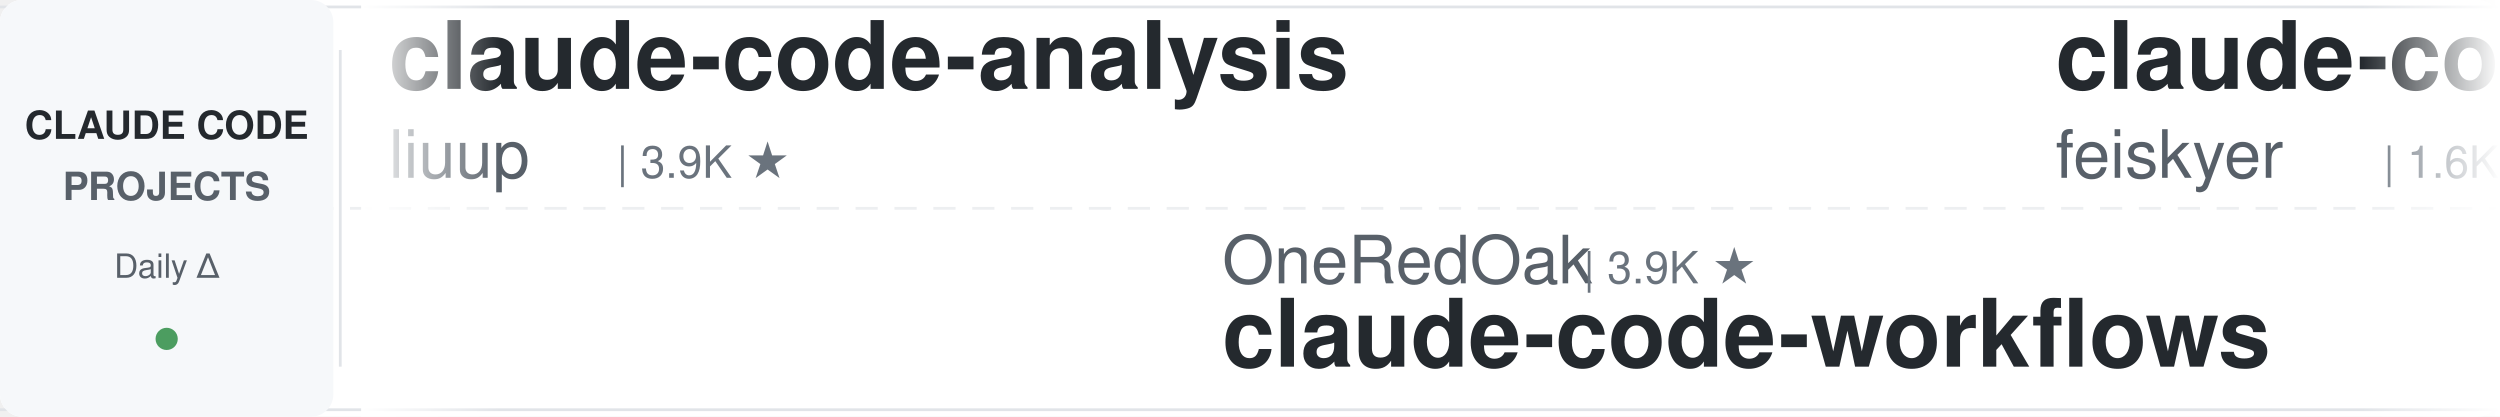
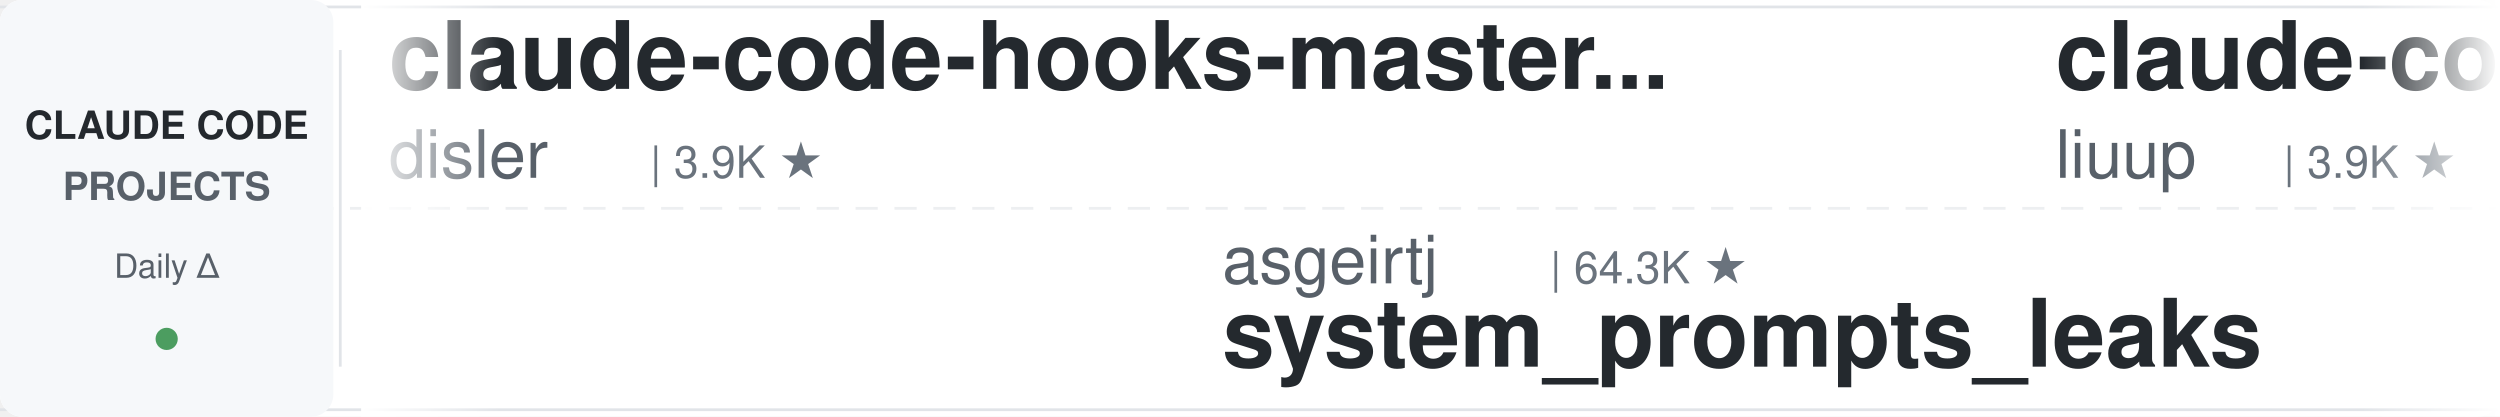
<svg xmlns="http://www.w3.org/2000/svg" width="900" height="150">
  <defs>
    <linearGradient id="leftFade" x1="0%" y1="0%" x2="100%" y2="0%">
      <stop offset="0%" style="stop-color:#ffffff;stop-opacity:1" />
      <stop offset="100%" style="stop-color:#ffffff;stop-opacity:0" />
    </linearGradient>
    <linearGradient id="rightFade" x1="0%" y1="0%" x2="100%" y2="0%">
      <stop offset="0%" style="stop-color:#ffffff;stop-opacity:0" />
      <stop offset="100%" style="stop-color:#ffffff;stop-opacity:1" />
    </linearGradient>
  </defs>
  <rect width="900" height="150" fill="#ffffff" rx="8" />
  <rect x="0" y="2" width="900" height="1" fill="#e1e4e8" />
  <rect x="0" y="147" width="900" height="1" fill="#e1e4e8" />
  <line x1="0" y1="75" x2="900" y2="75" stroke="#e1e4e8" stroke-width="1" stroke-dasharray="8 6" opacity="0.6" />
  <rect x="0" y="0" width="120" height="150" fill="#f6f8fa" rx="8" />
  <text x="60" y="50" font-family="-apple-system, BlinkMacSystemFont, 'Segoe UI', Helvetica, Arial, sans-serif" font-size="14" font-weight="600" fill="#24292e" text-anchor="middle">CLAUDE CODE</text>
  <text x="60" y="72" font-family="-apple-system, BlinkMacSystemFont, 'Segoe UI', Helvetica, Arial, sans-serif" font-size="14" font-weight="600" fill="#586069" text-anchor="middle">PROJECTS</text>
  <text x="60" y="100" font-family="-apple-system, BlinkMacSystemFont, 'Segoe UI', Helvetica, Arial, sans-serif" font-size="12" font-weight="500" fill="#586069" text-anchor="middle">Daily Δ</text>
  <circle cx="60" cy="122" r="4" fill="#22863a" opacity="0.8" />
  <rect x="122" y="18" width="1" height="114" fill="#e1e4e8" />
  <clipPath id="tickerClip">
    <rect x="130" y="0" width="770" height="150" />
  </clipPath>
  <g clip-path="url(#tickerClip)">
    <g id="tickerItems">
      <animateTransform attributeName="transform" attributeType="XML" type="translate" from="0 0" to="-3000 0" dur="54s" repeatCount="indefinite" />
      <g transform="translate(0, 0)">
+         <text x="140" y="32" font-family="-apple-system, BlinkMacSystemFont, 'Segoe UI', Helvetica, Arial, sans-serif" font-size="34" font-weight="600" fill="#24292e">claude-code-hooks-master...</text>
+         <text x="140" y="64" font-family="-apple-system, BlinkMacSystemFont, 'Segoe UI', Helvetica, Arial, sans-serif" font-size="24" font-weight="400" fill="#586069">disler</text>
+         <text x="234" y="64" font-family="-apple-system, BlinkMacSystemFont, 'Segoe UI', Helvetica, Arial, sans-serif" font-size="16" font-weight="500" fill="#6a737d">| 3.9K ★</text>
+       </g>
+       <g transform="translate(300, 0)">
+         <text x="140" y="102" font-family="-apple-system, BlinkMacSystemFont, 'Segoe UI', Helvetica, Arial, sans-serif" font-size="24" font-weight="400" fill="#586069">asgeirtj</text>
+         <text x="258" y="102" font-family="-apple-system, BlinkMacSystemFont, 'Segoe UI', Helvetica, Arial, sans-serif" font-size="16" font-weight="500" fill="#6a737d">| 64.3K ★</text>
+         <text x="140" y="132" font-family="-apple-system, BlinkMacSystemFont, 'Segoe UI', Helvetica, Arial, sans-serif" font-size="34" font-weight="600" fill="#24292e">system_prompts_leaks</text>
+       </g>
+       <g transform="translate(600, 0)">
        <text x="140" y="32" font-family="-apple-system, BlinkMacSystemFont, 'Segoe UI', Helvetica, Arial, sans-serif" font-size="34" font-weight="600" fill="#24292e">claude-code-analysis</text>
        <text x="140" y="64" font-family="-apple-system, BlinkMacSystemFont, 'Segoe UI', Helvetica, Arial, sans-serif" font-size="24" font-weight="400" fill="#586069">liuup</text>
        <text x="222" y="64" font-family="-apple-system, BlinkMacSystemFont, 'Segoe UI', Helvetica, Arial, sans-serif" font-size="16" font-weight="500" fill="#6a737d">| 3.9K ★</text>
      </g>
-       <g transform="translate(300, 0)">
+       <g transform="translate(900, 0)">
+         <text x="140" y="102" font-family="-apple-system, BlinkMacSystemFont, 'Segoe UI', Helvetica, Arial, sans-serif" font-size="24" font-weight="400" fill="#586069">VoltAgent</text>
+         <text x="270" y="102" font-family="-apple-system, BlinkMacSystemFont, 'Segoe UI', Helvetica, Arial, sans-serif" font-size="16" font-weight="500" fill="#6a737d">| 24.9K ★</text>
+         <text x="140" y="132" font-family="-apple-system, BlinkMacSystemFont, 'Segoe UI', Helvetica, Arial, sans-serif" font-size="34" font-weight="600" fill="#24292e">awesome-claude-code-suba...</text>
+       </g>
+       <g transform="translate(1200, 0)">
+         <text x="140" y="32" font-family="-apple-system, BlinkMacSystemFont, 'Segoe UI', Helvetica, Arial, sans-serif" font-size="34" font-weight="600" fill="#24292e">ClaudeCodeAgents</text>
+         <text x="140" y="64" font-family="-apple-system, BlinkMacSystemFont, 'Segoe UI', Helvetica, Arial, sans-serif" font-size="24" font-weight="400" fill="#586069">darcyegb</text>
+         <text x="258" y="64" font-family="-apple-system, BlinkMacSystemFont, 'Segoe UI', Helvetica, Arial, sans-serif" font-size="16" font-weight="500" fill="#6a737d">| 760 ★</text>
+       </g>
+       <g transform="translate(1500, 0)">
+         <text x="140" y="102" font-family="-apple-system, BlinkMacSystemFont, 'Segoe UI', Helvetica, Arial, sans-serif" font-size="24" font-weight="400" fill="#586069">digitalsamba</text>
+         <text x="306" y="102" font-family="-apple-system, BlinkMacSystemFont, 'Segoe UI', Helvetica, Arial, sans-serif" font-size="16" font-weight="500" fill="#6a737d">| 2.1K ★</text>
+         <text x="140" y="132" font-family="-apple-system, BlinkMacSystemFont, 'Segoe UI', Helvetica, Arial, sans-serif" font-size="34" font-weight="600" fill="#24292e">claude-code-video-toolki...</text>
+       </g>
+       <g transform="translate(1800, 0)">
+         <text x="140" y="32" font-family="-apple-system, BlinkMacSystemFont, 'Segoe UI', Helvetica, Arial, sans-serif" font-size="34" font-weight="600" fill="#24292e">claude-code-proxy</text>
+         <text x="140" y="64" font-family="-apple-system, BlinkMacSystemFont, 'Segoe UI', Helvetica, Arial, sans-serif" font-size="24" font-weight="400" fill="#586069">1rgs</text>
+         <text x="210" y="64" font-family="-apple-system, BlinkMacSystemFont, 'Segoe UI', Helvetica, Arial, sans-serif" font-size="16" font-weight="500" fill="#6a737d">| 3.7K ★</text>
+       </g>
+       <g transform="translate(2100, 0)">
        <text x="140" y="102" font-family="-apple-system, BlinkMacSystemFont, 'Segoe UI', Helvetica, Arial, sans-serif" font-size="24" font-weight="400" fill="#586069">OneRedOak</text>
        <text x="270" y="102" font-family="-apple-system, BlinkMacSystemFont, 'Segoe UI', Helvetica, Arial, sans-serif" font-size="16" font-weight="500" fill="#6a737d">| 3.9K ★</text>
        <text x="140" y="132" font-family="-apple-system, BlinkMacSystemFont, 'Segoe UI', Helvetica, Arial, sans-serif" font-size="34" font-weight="600" fill="#24292e">claude-code-workflows</text>
      </g>
-       <g transform="translate(600, 0)">
-         <text x="140" y="32" font-family="-apple-system, BlinkMacSystemFont, 'Segoe UI', Helvetica, Arial, sans-serif" font-size="34" font-weight="600" fill="#24292e">claude-code-settings</text>
-         <text x="140" y="64" font-family="-apple-system, BlinkMacSystemFont, 'Segoe UI', Helvetica, Arial, sans-serif" font-size="24" font-weight="400" fill="#586069">feiskyer</text>
-         <text x="258" y="64" font-family="-apple-system, BlinkMacSystemFont, 'Segoe UI', Helvetica, Arial, sans-serif" font-size="16" font-weight="500" fill="#6a737d">| 1.6K ★</text>
-       </g>
-       <g transform="translate(900, 0)">
-         <text x="140" y="102" font-family="-apple-system, BlinkMacSystemFont, 'Segoe UI', Helvetica, Arial, sans-serif" font-size="24" font-weight="400" fill="#586069">frankbria</text>
-         <text x="270" y="102" font-family="-apple-system, BlinkMacSystemFont, 'Segoe UI', Helvetica, Arial, sans-serif" font-size="16" font-weight="500" fill="#6a737d">| 9.6K ★</text>
-         <text x="140" y="132" font-family="-apple-system, BlinkMacSystemFont, 'Segoe UI', Helvetica, Arial, sans-serif" font-size="34" font-weight="600" fill="#24292e">ralph-claude-code</text>
-       </g>
-       <g transform="translate(1200, 0)">
-         <text x="140" y="32" font-family="-apple-system, BlinkMacSystemFont, 'Segoe UI', Helvetica, Arial, sans-serif" font-size="34" font-weight="600" fill="#24292e">awesome-claude-code-suba...</text>
-         <text x="140" y="64" font-family="-apple-system, BlinkMacSystemFont, 'Segoe UI', Helvetica, Arial, sans-serif" font-size="24" font-weight="400" fill="#586069">VoltAgent</text>
-         <text x="270" y="64" font-family="-apple-system, BlinkMacSystemFont, 'Segoe UI', Helvetica, Arial, sans-serif" font-size="16" font-weight="500" fill="#6a737d">| 24.9K ★</text>
-       </g>
-       <g transform="translate(1500, 0)">
-         <text x="140" y="102" font-family="-apple-system, BlinkMacSystemFont, 'Segoe UI', Helvetica, Arial, sans-serif" font-size="24" font-weight="400" fill="#586069">Windy3f3f3f3f</text>
-         <text x="318" y="102" font-family="-apple-system, BlinkMacSystemFont, 'Segoe UI', Helvetica, Arial, sans-serif" font-size="16" font-weight="500" fill="#6a737d">| 3.6K ★</text>
-         <text x="140" y="132" font-family="-apple-system, BlinkMacSystemFont, 'Segoe UI', Helvetica, Arial, sans-serif" font-size="34" font-weight="600" fill="#24292e">how-claude-code-works</text>
-       </g>
-       <g transform="translate(1800, 0)">
-         <text x="140" y="32" font-family="-apple-system, BlinkMacSystemFont, 'Segoe UI', Helvetica, Arial, sans-serif" font-size="34" font-weight="600" fill="#24292e">claude-code-my-workflow</text>
-         <text x="140" y="64" font-family="-apple-system, BlinkMacSystemFont, 'Segoe UI', Helvetica, Arial, sans-serif" font-size="24" font-weight="400" fill="#586069">pedrohcgs</text>
-         <text x="270" y="64" font-family="-apple-system, BlinkMacSystemFont, 'Segoe UI', Helvetica, Arial, sans-serif" font-size="16" font-weight="500" fill="#6a737d">| 1.6K ★</text>
-       </g>
-       <g transform="translate(2100, 0)">
-         <text x="140" y="102" font-family="-apple-system, BlinkMacSystemFont, 'Segoe UI', Helvetica, Arial, sans-serif" font-size="24" font-weight="400" fill="#586069">https-deeplearning-ai</text>
-         <text x="414" y="102" font-family="-apple-system, BlinkMacSystemFont, 'Segoe UI', Helvetica, Arial, sans-serif" font-size="16" font-weight="500" fill="#6a737d">| 545 ★</text>
-         <text x="140" y="132" font-family="-apple-system, BlinkMacSystemFont, 'Segoe UI', Helvetica, Arial, sans-serif" font-size="34" font-weight="600" fill="#24292e">sc-claude-code-files</text>
-       </g>
      <g transform="translate(2400, 0)">
-         <text x="140" y="32" font-family="-apple-system, BlinkMacSystemFont, 'Segoe UI', Helvetica, Arial, sans-serif" font-size="34" font-weight="600" fill="#24292e">my-claude-code-setup</text>
-         <text x="140" y="64" font-family="-apple-system, BlinkMacSystemFont, 'Segoe UI', Helvetica, Arial, sans-serif" font-size="24" font-weight="400" fill="#586069">centminmod</text>
-         <text x="282" y="64" font-family="-apple-system, BlinkMacSystemFont, 'Segoe UI', Helvetica, Arial, sans-serif" font-size="16" font-weight="500" fill="#6a737d">| 2.6K ★</text>
+         <text x="140" y="32" font-family="-apple-system, BlinkMacSystemFont, 'Segoe UI', Helvetica, Arial, sans-serif" font-size="34" font-weight="600" fill="#24292e">claude-code-prompts</text>
+         <text x="140" y="64" font-family="-apple-system, BlinkMacSystemFont, 'Segoe UI', Helvetica, Arial, sans-serif" font-size="24" font-weight="400" fill="#586069">repowise-dev</text>
+         <text x="306" y="64" font-family="-apple-system, BlinkMacSystemFont, 'Segoe UI', Helvetica, Arial, sans-serif" font-size="16" font-weight="500" fill="#6a737d">| 1.2K ★</text>
      </g>
      <g transform="translate(2700, 0)">
-         <text x="140" y="102" font-family="-apple-system, BlinkMacSystemFont, 'Segoe UI', Helvetica, Arial, sans-serif" font-size="24" font-weight="400" fill="#586069">WorldFlowAI</text>
-         <text x="294" y="102" font-family="-apple-system, BlinkMacSystemFont, 'Segoe UI', Helvetica, Arial, sans-serif" font-size="16" font-weight="500" fill="#6a737d">| 2.5K ★</text>
-         <text x="140" y="132" font-family="-apple-system, BlinkMacSystemFont, 'Segoe UI', Helvetica, Arial, sans-serif" font-size="34" font-weight="600" fill="#24292e">everything-claude-code</text>
+         <text x="140" y="102" font-family="-apple-system, BlinkMacSystemFont, 'Segoe UI', Helvetica, Arial, sans-serif" font-size="24" font-weight="400" fill="#586069">Windy3f3f3f3f</text>
+         <text x="318" y="102" font-family="-apple-system, BlinkMacSystemFont, 'Segoe UI', Helvetica, Arial, sans-serif" font-size="16" font-weight="500" fill="#6a737d">| 2.6K ★</text>
+         <text x="140" y="132" font-family="-apple-system, BlinkMacSystemFont, 'Segoe UI', Helvetica, Arial, sans-serif" font-size="34" font-weight="600" fill="#24292e">claude-code-from-scratch</text>
      </g>
      <g transform="translate(3000, 0)">
+         <text x="140" y="32" font-family="-apple-system, BlinkMacSystemFont, 'Segoe UI', Helvetica, Arial, sans-serif" font-size="34" font-weight="600" fill="#24292e">claude-code-hooks-master...</text>
+         <text x="140" y="64" font-family="-apple-system, BlinkMacSystemFont, 'Segoe UI', Helvetica, Arial, sans-serif" font-size="24" font-weight="400" fill="#586069">disler</text>
+         <text x="234" y="64" font-family="-apple-system, BlinkMacSystemFont, 'Segoe UI', Helvetica, Arial, sans-serif" font-size="16" font-weight="500" fill="#6a737d">| 3.9K ★</text>
+       </g>
+       <g transform="translate(3300, 0)">
+         <text x="140" y="102" font-family="-apple-system, BlinkMacSystemFont, 'Segoe UI', Helvetica, Arial, sans-serif" font-size="24" font-weight="400" fill="#586069">asgeirtj</text>
+         <text x="258" y="102" font-family="-apple-system, BlinkMacSystemFont, 'Segoe UI', Helvetica, Arial, sans-serif" font-size="16" font-weight="500" fill="#6a737d">| 64.3K ★</text>
+         <text x="140" y="132" font-family="-apple-system, BlinkMacSystemFont, 'Segoe UI', Helvetica, Arial, sans-serif" font-size="34" font-weight="600" fill="#24292e">system_prompts_leaks</text>
+       </g>
+       <g transform="translate(3600, 0)">
        <text x="140" y="32" font-family="-apple-system, BlinkMacSystemFont, 'Segoe UI', Helvetica, Arial, sans-serif" font-size="34" font-weight="600" fill="#24292e">claude-code-analysis</text>
        <text x="140" y="64" font-family="-apple-system, BlinkMacSystemFont, 'Segoe UI', Helvetica, Arial, sans-serif" font-size="24" font-weight="400" fill="#586069">liuup</text>
        <text x="222" y="64" font-family="-apple-system, BlinkMacSystemFont, 'Segoe UI', Helvetica, Arial, sans-serif" font-size="16" font-weight="500" fill="#6a737d">| 3.9K ★</text>
      </g>
-       <g transform="translate(3300, 0)">
-         <text x="140" y="102" font-family="-apple-system, BlinkMacSystemFont, 'Segoe UI', Helvetica, Arial, sans-serif" font-size="24" font-weight="400" fill="#586069">OneRedOak</text>
-         <text x="270" y="102" font-family="-apple-system, BlinkMacSystemFont, 'Segoe UI', Helvetica, Arial, sans-serif" font-size="16" font-weight="500" fill="#6a737d">| 3.9K ★</text>
-         <text x="140" y="132" font-family="-apple-system, BlinkMacSystemFont, 'Segoe UI', Helvetica, Arial, sans-serif" font-size="34" font-weight="600" fill="#24292e">claude-code-workflows</text>
-       </g>
-       <g transform="translate(3600, 0)">
-         <text x="140" y="32" font-family="-apple-system, BlinkMacSystemFont, 'Segoe UI', Helvetica, Arial, sans-serif" font-size="34" font-weight="600" fill="#24292e">claude-code-settings</text>
-         <text x="140" y="64" font-family="-apple-system, BlinkMacSystemFont, 'Segoe UI', Helvetica, Arial, sans-serif" font-size="24" font-weight="400" fill="#586069">feiskyer</text>
-         <text x="258" y="64" font-family="-apple-system, BlinkMacSystemFont, 'Segoe UI', Helvetica, Arial, sans-serif" font-size="16" font-weight="500" fill="#6a737d">| 1.6K ★</text>
-       </g>
      <g transform="translate(3900, 0)">
-         <text x="140" y="102" font-family="-apple-system, BlinkMacSystemFont, 'Segoe UI', Helvetica, Arial, sans-serif" font-size="24" font-weight="400" fill="#586069">frankbria</text>
-         <text x="270" y="102" font-family="-apple-system, BlinkMacSystemFont, 'Segoe UI', Helvetica, Arial, sans-serif" font-size="16" font-weight="500" fill="#6a737d">| 9.6K ★</text>
-         <text x="140" y="132" font-family="-apple-system, BlinkMacSystemFont, 'Segoe UI', Helvetica, Arial, sans-serif" font-size="34" font-weight="600" fill="#24292e">ralph-claude-code</text>
+         <text x="140" y="102" font-family="-apple-system, BlinkMacSystemFont, 'Segoe UI', Helvetica, Arial, sans-serif" font-size="24" font-weight="400" fill="#586069">VoltAgent</text>
+         <text x="270" y="102" font-family="-apple-system, BlinkMacSystemFont, 'Segoe UI', Helvetica, Arial, sans-serif" font-size="16" font-weight="500" fill="#6a737d">| 24.9K ★</text>
+         <text x="140" y="132" font-family="-apple-system, BlinkMacSystemFont, 'Segoe UI', Helvetica, Arial, sans-serif" font-size="34" font-weight="600" fill="#24292e">awesome-claude-code-suba...</text>
      </g>
    </g>
  </g>
  <rect x="130" y="0" width="50" height="150" fill="url(#leftFade)" />
  <rect x="850" y="0" width="50" height="150" fill="url(#rightFade)" />
</svg>
